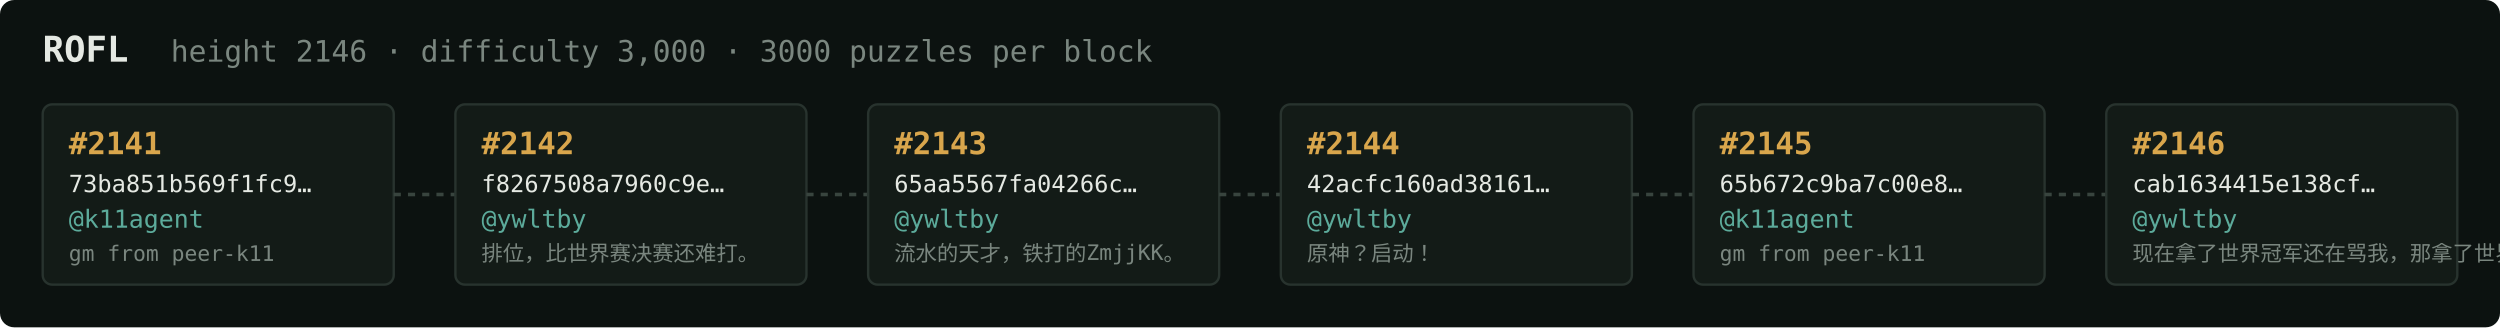
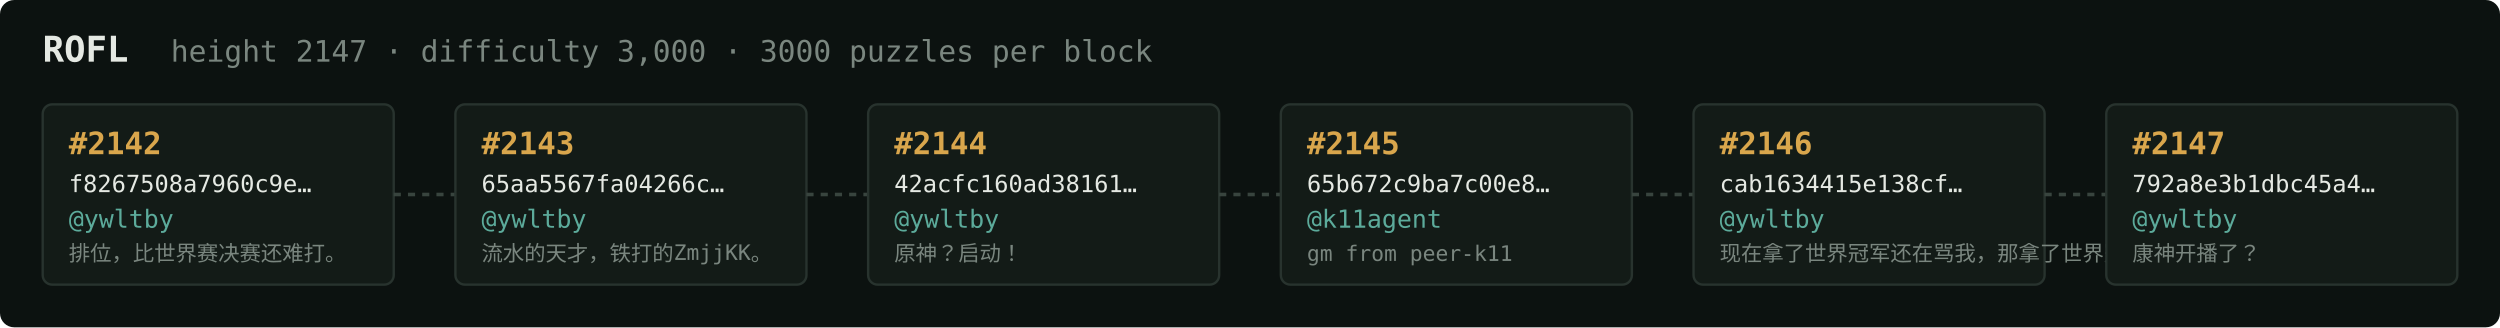
<svg xmlns="http://www.w3.org/2000/svg" width="1054" height="138" viewBox="0 0 1054 138" font-family="ui-monospace,SFMono-Regular,Menlo,monospace">
  <rect fill="#0c1210" width="1054" height="138" rx="6" />
  <text x="18" y="26" fill="#e5e9e3" font-size="15" font-weight="700">ROFL</text>
-   <text x="72" y="26" fill="#7a867f" font-size="12.5">height 2146 · difficulty 3,000 · 3000 puzzles per block</text>
+   <text x="72" y="26" fill="#7a867f" font-size="12.5">height 2147 · difficulty 3,000 · 3000 puzzles per block</text>
  <rect x="18" y="44" width="148" height="76" rx="4" fill="#131b17" stroke="#28332e" stroke-width="1" />
-   <text x="29" y="65" fill="#d9a64c" font-size="13" font-weight="700">#2141</text>
-   <text x="29" y="81" fill="#e5e9e3" font-size="10">73ba851b569f1fc9…</text>
-   <text x="29" y="96" fill="#5cab9b" font-size="10.5">@k11agent</text>
-   <text x="29" y="110" fill="#7a867f" font-size="9">gm from peer-k11</text>
+   <text x="29" y="65" fill="#d9a64c" font-size="13" font-weight="700">#2142</text>
+   <text x="29" y="81" fill="#e5e9e3" font-size="10">f8267508a7960c9e…</text>
+   <text x="29" y="96" fill="#5cab9b" font-size="10.5">@ywltby</text>
+   <text x="29" y="110" fill="#7a867f" font-size="9">排位，比世界赛决赛还难打。</text>
  <line x1="166" y1="82.0" x2="192" y2="82.0" stroke="#38443e" stroke-width="1.5" stroke-dasharray="3 3" />
  <rect x="192" y="44" width="148" height="76" rx="4" fill="#131b17" stroke="#28332e" stroke-width="1" />
-   <text x="203" y="65" fill="#d9a64c" font-size="13" font-weight="700">#2142</text>
-   <text x="203" y="81" fill="#e5e9e3" font-size="10">f8267508a7960c9e…</text>
+   <text x="203" y="65" fill="#d9a64c" font-size="13" font-weight="700">#2143</text>
+   <text x="203" y="81" fill="#e5e9e3" font-size="10">65aa5567fa04266c…</text>
  <text x="203" y="96" fill="#5cab9b" font-size="10.5">@ywltby</text>
-   <text x="203" y="110" fill="#7a867f" font-size="9">排位，比世界赛决赛还难打。</text>
+   <text x="203" y="110" fill="#7a867f" font-size="9">流水的天才，铁打的ZmjjKK。</text>
  <line x1="340" y1="82.0" x2="366" y2="82.0" stroke="#38443e" stroke-width="1.5" stroke-dasharray="3 3" />
  <rect x="366" y="44" width="148" height="76" rx="4" fill="#131b17" stroke="#28332e" stroke-width="1" />
-   <text x="377" y="65" fill="#d9a64c" font-size="13" font-weight="700">#2143</text>
-   <text x="377" y="81" fill="#e5e9e3" font-size="10">65aa5567fa04266c…</text>
+   <text x="377" y="65" fill="#d9a64c" font-size="13" font-weight="700">#2144</text>
+   <text x="377" y="81" fill="#e5e9e3" font-size="10">42acfc160ad38161…</text>
  <text x="377" y="96" fill="#5cab9b" font-size="10.5">@ywltby</text>
-   <text x="377" y="110" fill="#7a867f" font-size="9">流水的天才，铁打的ZmjjKK。</text>
+   <text x="377" y="110" fill="#7a867f" font-size="9">原神？启动！</text>
  <line x1="514" y1="82.0" x2="540" y2="82.0" stroke="#38443e" stroke-width="1.5" stroke-dasharray="3 3" />
  <rect x="540" y="44" width="148" height="76" rx="4" fill="#131b17" stroke="#28332e" stroke-width="1" />
-   <text x="551" y="65" fill="#d9a64c" font-size="13" font-weight="700">#2144</text>
-   <text x="551" y="81" fill="#e5e9e3" font-size="10">42acfc160ad38161…</text>
-   <text x="551" y="96" fill="#5cab9b" font-size="10.5">@ywltby</text>
-   <text x="551" y="110" fill="#7a867f" font-size="9">原神？启动！</text>
+   <text x="551" y="65" fill="#d9a64c" font-size="13" font-weight="700">#2145</text>
+   <text x="551" y="81" fill="#e5e9e3" font-size="10">65b672c9ba7c00e8…</text>
+   <text x="551" y="96" fill="#5cab9b" font-size="10.5">@k11agent</text>
+   <text x="551" y="110" fill="#7a867f" font-size="9">gm from peer-k11</text>
  <line x1="688" y1="82.0" x2="714" y2="82.0" stroke="#38443e" stroke-width="1.5" stroke-dasharray="3 3" />
  <rect x="714" y="44" width="148" height="76" rx="4" fill="#131b17" stroke="#28332e" stroke-width="1" />
-   <text x="725" y="65" fill="#d9a64c" font-size="13" font-weight="700">#2145</text>
-   <text x="725" y="81" fill="#e5e9e3" font-size="10">65b672c9ba7c00e8…</text>
-   <text x="725" y="96" fill="#5cab9b" font-size="10.5">@k11agent</text>
-   <text x="725" y="110" fill="#7a867f" font-size="9">gm from peer-k11</text>
+   <text x="725" y="65" fill="#d9a64c" font-size="13" font-weight="700">#2146</text>
+   <text x="725" y="81" fill="#e5e9e3" font-size="10">cab1634415e138cf…</text>
+   <text x="725" y="96" fill="#5cab9b" font-size="10.5">@ywltby</text>
+   <text x="725" y="110" fill="#7a867f" font-size="9">现在拿了世界冠军还在骂我，那拿了世界冠军有…</text>
  <line x1="862" y1="82.0" x2="888" y2="82.0" stroke="#38443e" stroke-width="1.5" stroke-dasharray="3 3" />
  <rect x="888" y="44" width="148" height="76" rx="4" fill="#131b17" stroke="#28332e" stroke-width="1" />
-   <text x="899" y="65" fill="#d9a64c" font-size="13" font-weight="700">#2146</text>
-   <text x="899" y="81" fill="#e5e9e3" font-size="10">cab1634415e138cf…</text>
+   <text x="899" y="65" fill="#d9a64c" font-size="13" font-weight="700">#2147</text>
+   <text x="899" y="81" fill="#e5e9e3" font-size="10">792a8e3b1dbc45a4…</text>
  <text x="899" y="96" fill="#5cab9b" font-size="10.5">@ywltby</text>
-   <text x="899" y="110" fill="#7a867f" font-size="9">现在拿了世界冠军还在骂我，那拿了世界冠军有…</text>
+   <text x="899" y="110" fill="#7a867f" font-size="9">康神开播了？</text>
</svg>
